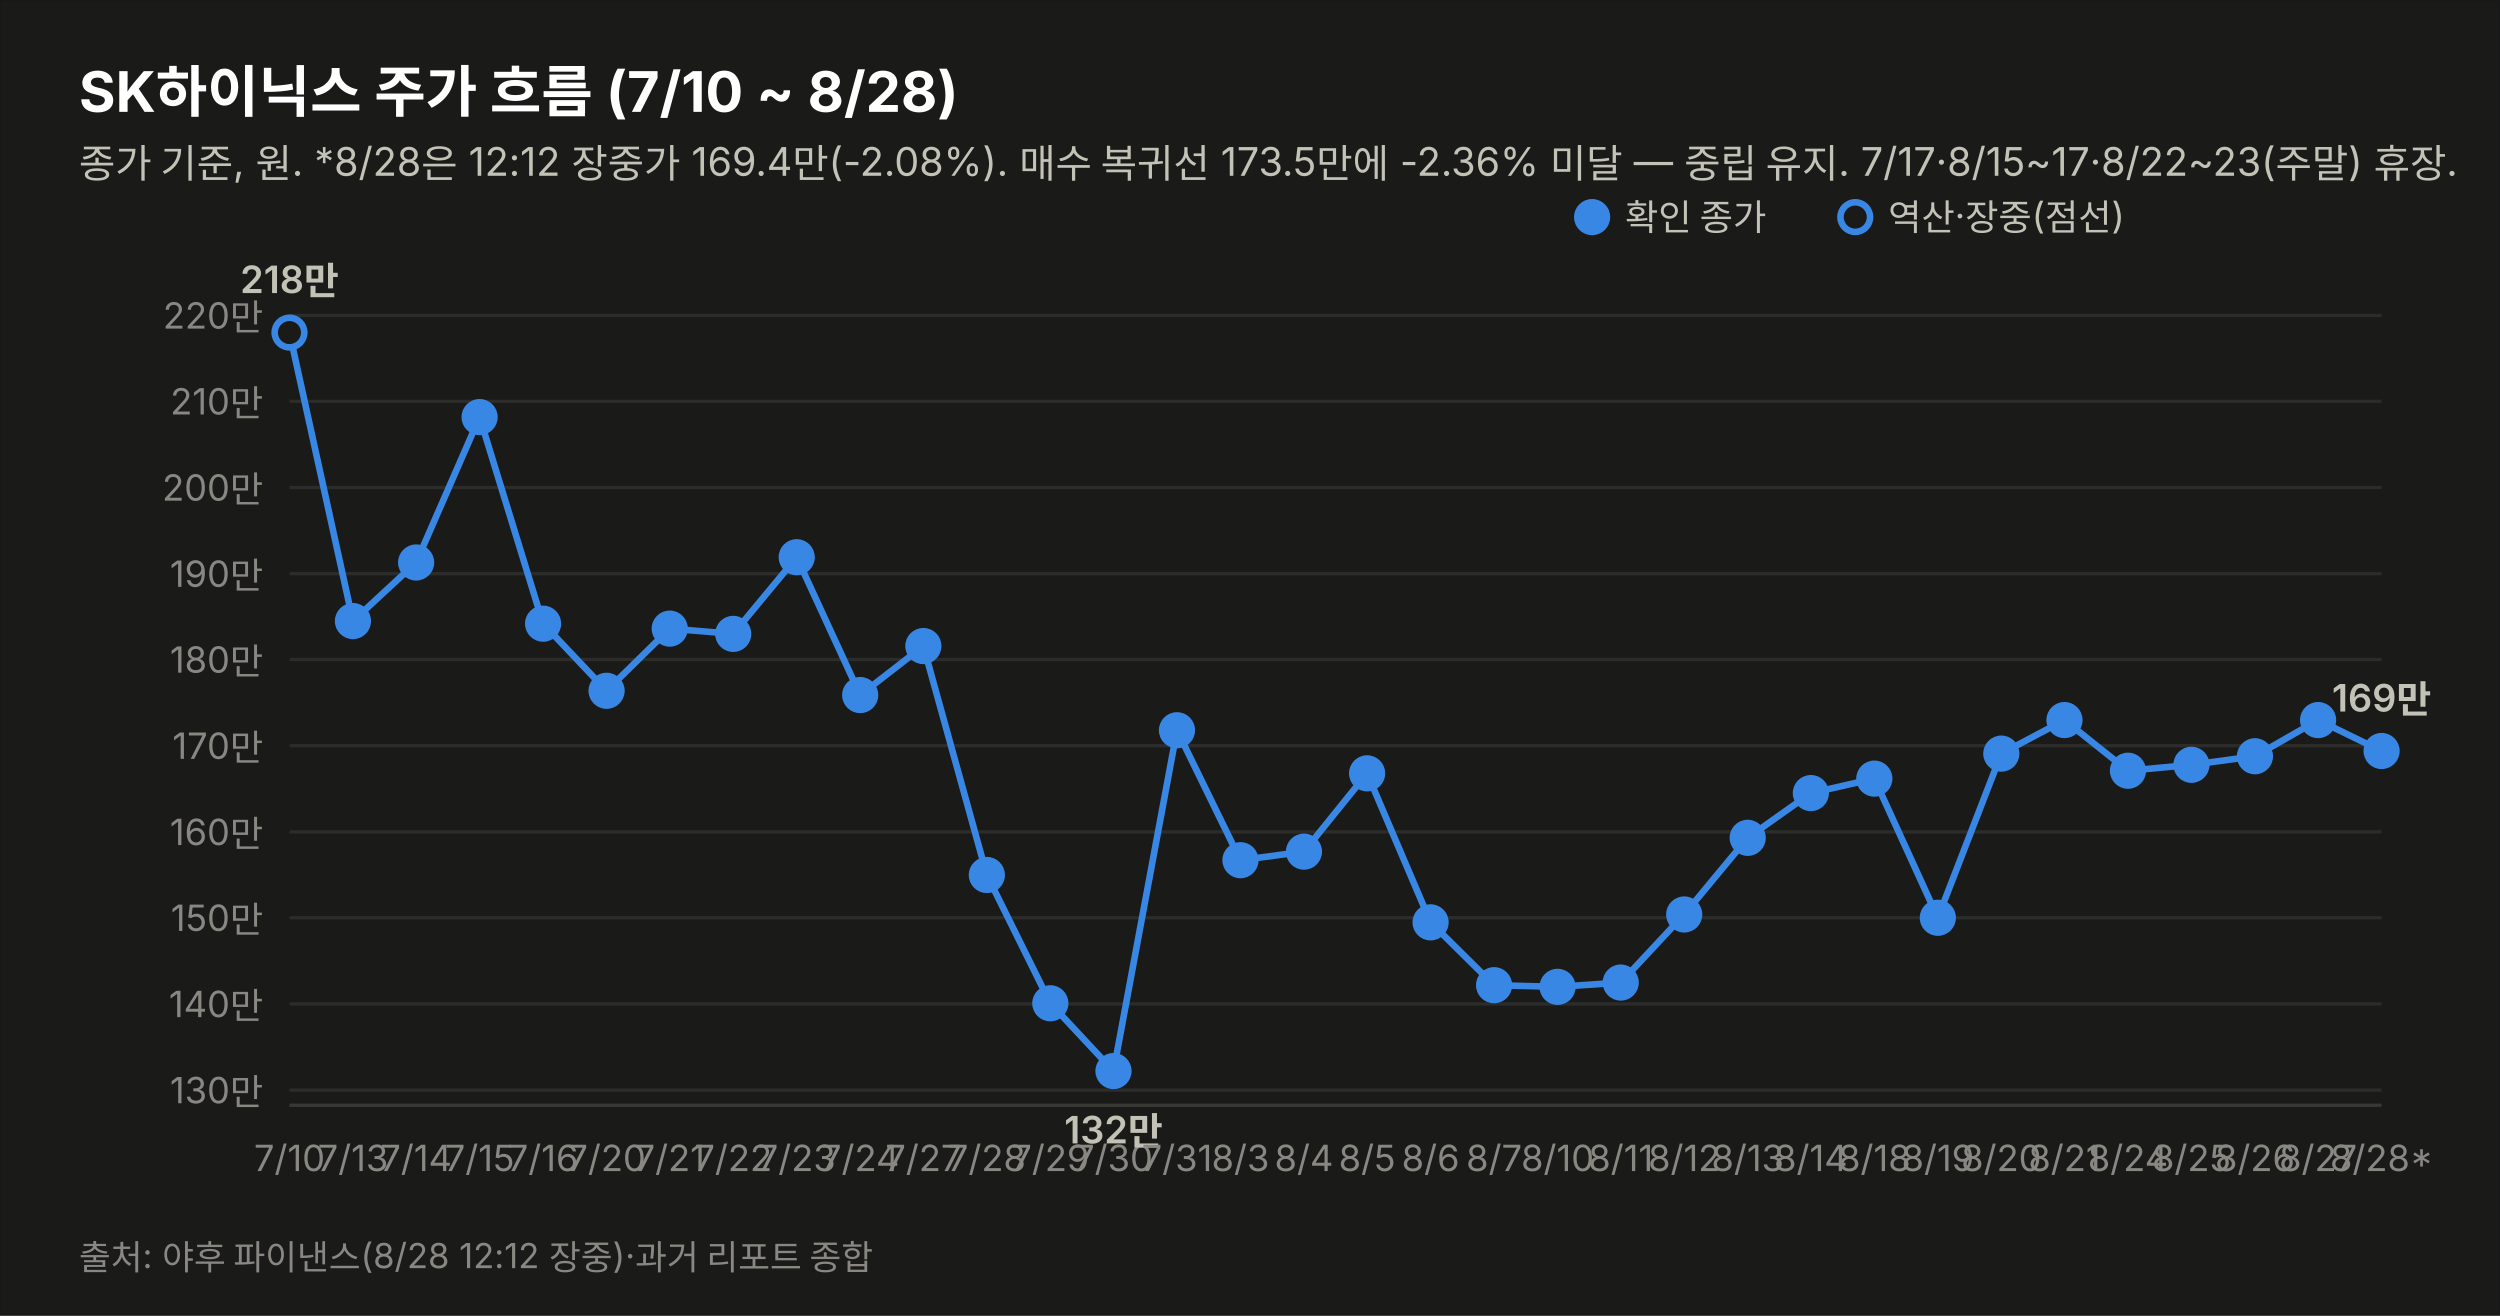
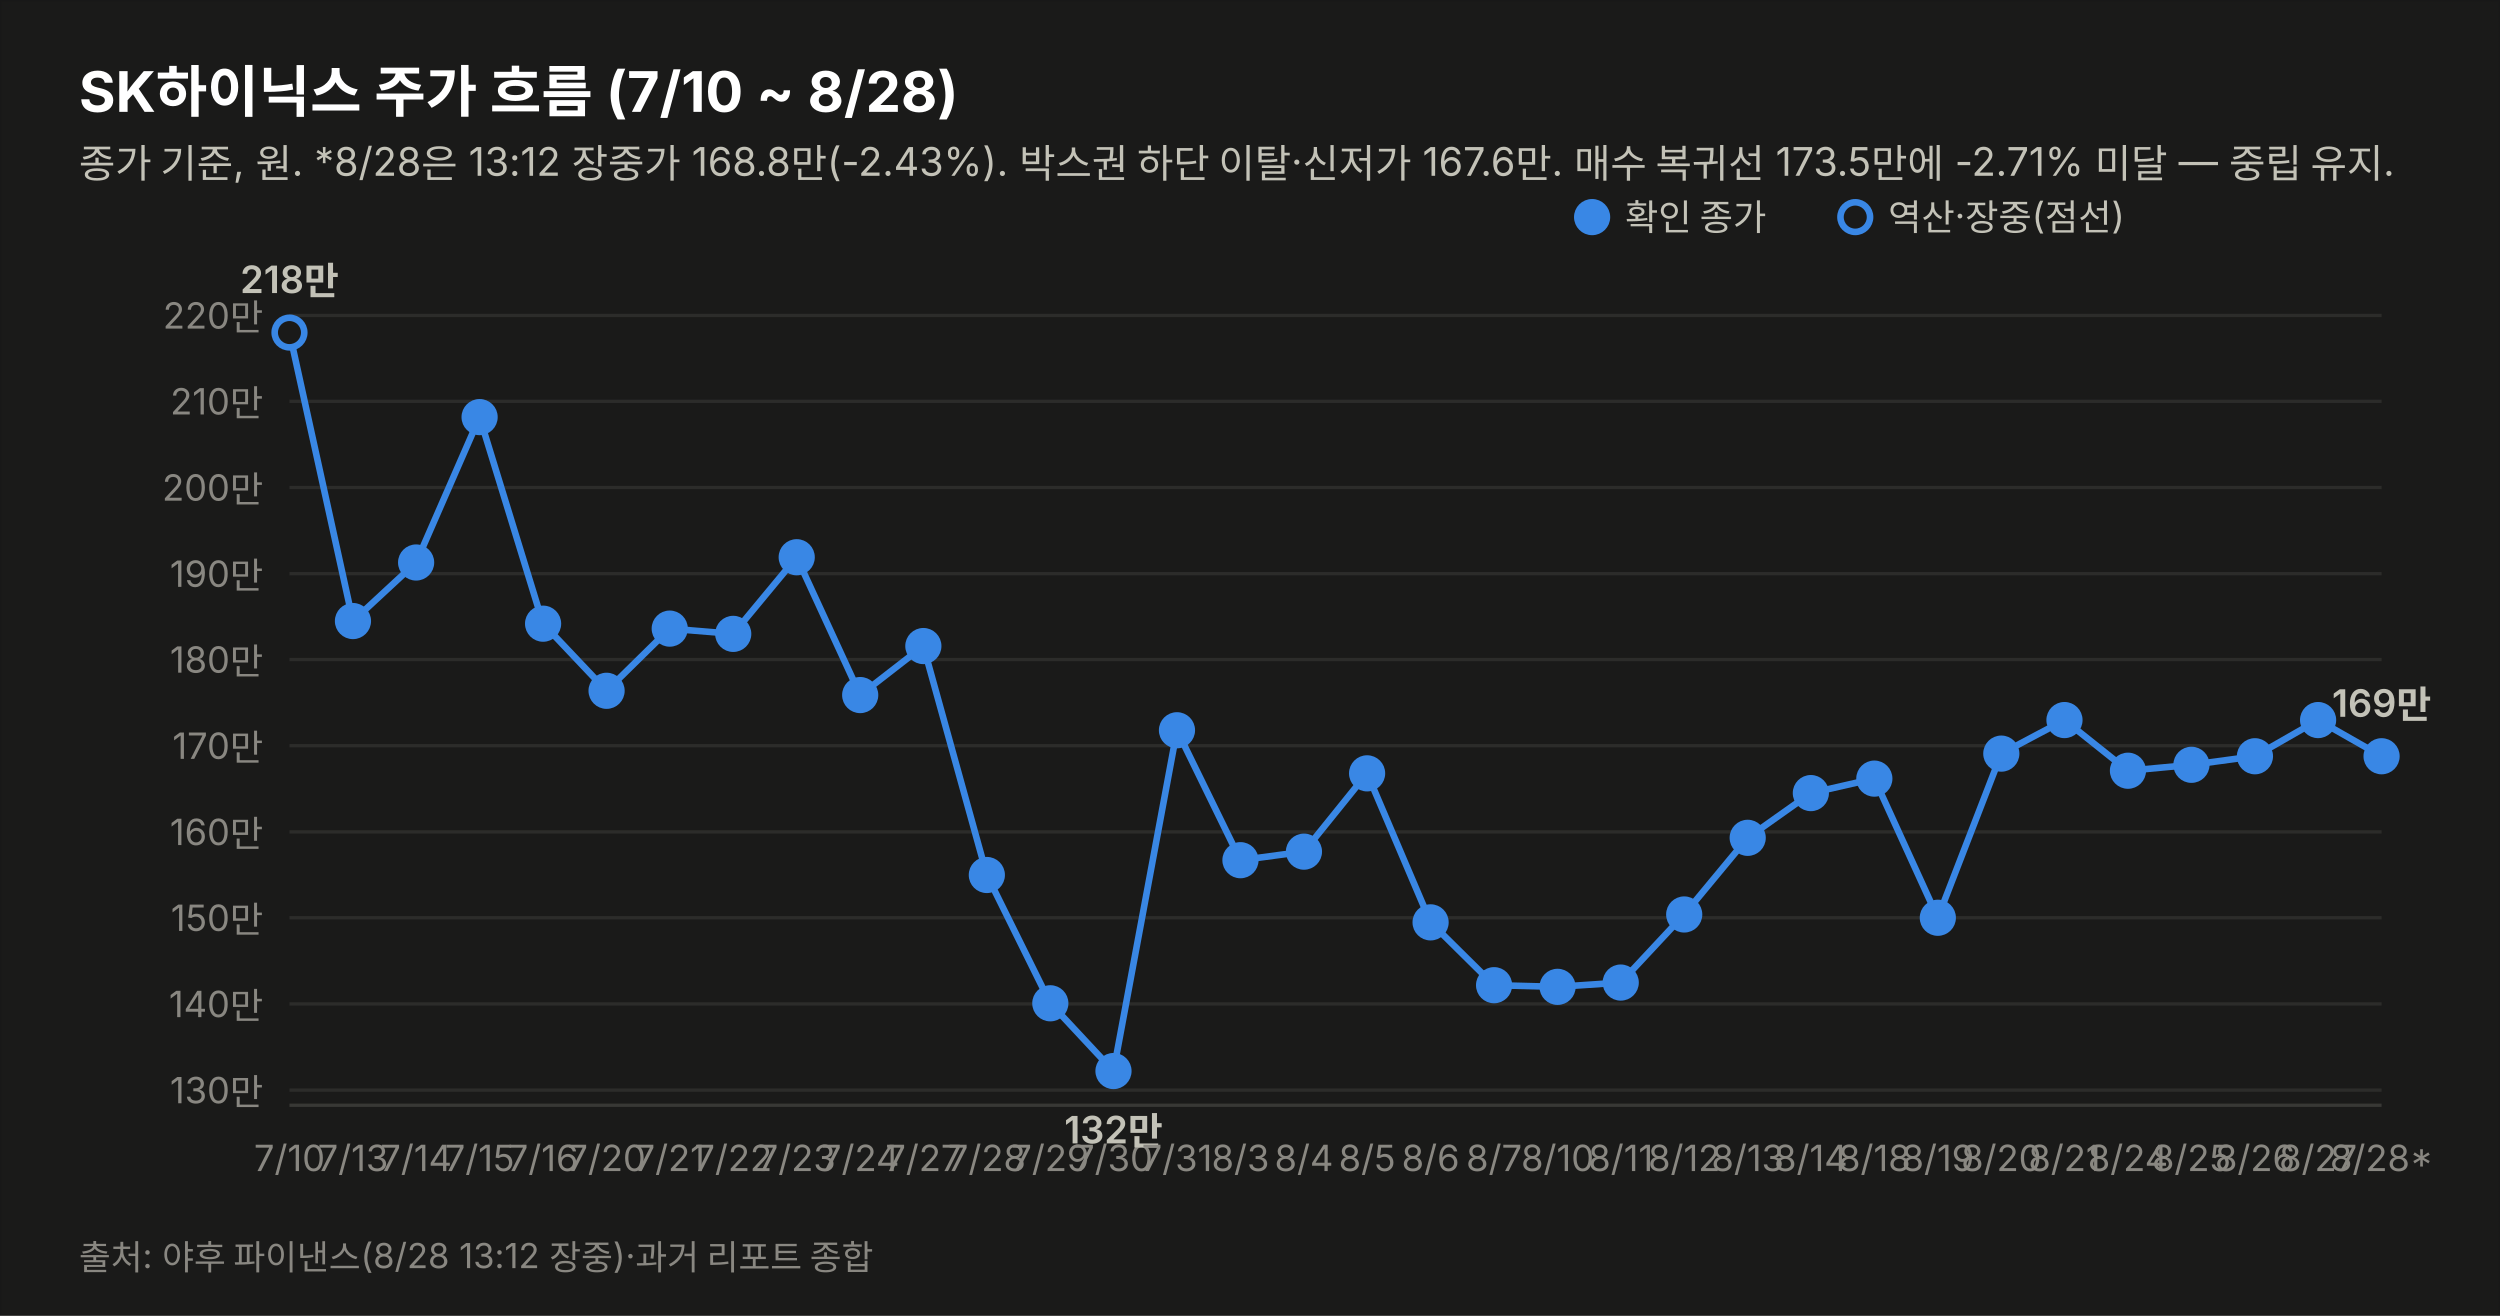
<svg xmlns="http://www.w3.org/2000/svg" width="760" height="400" viewBox="0 0 760 400" font-family="system-ui,-apple-system,&quot;Segoe UI&quot;,&quot;Malgun Gothic&quot;,&quot;Apple SD Gothic Neo&quot;,sans-serif">
  <rect width="760" height="400" fill="#1a1a19" stroke="rgba(11,11,11,0.10)" />
  <text x="24" y="34" font-size="17" font-weight="700" fill="#ffffff">SK하이닉스 주가 흐름 (7/10 ~ 8/28)</text>
-   <text x="24" y="54" font-size="12" fill="#c3c2b7">종가 기준, 원. *8/28은 12:12 장중가 169.4만(-2.08%). 매수 복귀선 173.5만에 -2.36% 미달 — 중립 유지. 7/17·8/15~17·8/22~23(주말) 휴장.</text>
+   <text x="24" y="54" font-size="12" fill="#c3c2b7">종가 기준, 원. *8/28은 13:12 장중가 168.8만(-2.43%). 박스권 하단 이탈·신저가 167.6만. 매수 복귀선 173.5만에 -2.71% 미달 — 중립 유지.</text>
  <line x1="88" y1="331.4" x2="724" y2="331.4" stroke="#2c2c2a" stroke-width="1" />
  <text x="80" y="335.4" font-size="11" fill="#898781" text-anchor="end" style="font-variant-numeric:tabular-nums">130만</text>
  <line x1="88" y1="305.2" x2="724" y2="305.2" stroke="#2c2c2a" stroke-width="1" />
  <text x="80" y="309.2" font-size="11" fill="#898781" text-anchor="end" style="font-variant-numeric:tabular-nums">140만</text>
  <line x1="88" y1="279.0" x2="724" y2="279.0" stroke="#2c2c2a" stroke-width="1" />
  <text x="80" y="283.0" font-size="11" fill="#898781" text-anchor="end" style="font-variant-numeric:tabular-nums">150만</text>
  <line x1="88" y1="252.9" x2="724" y2="252.9" stroke="#2c2c2a" stroke-width="1" />
  <text x="80" y="256.9" font-size="11" fill="#898781" text-anchor="end" style="font-variant-numeric:tabular-nums">160만</text>
  <line x1="88" y1="226.7" x2="724" y2="226.7" stroke="#2c2c2a" stroke-width="1" />
  <text x="80" y="230.7" font-size="11" fill="#898781" text-anchor="end" style="font-variant-numeric:tabular-nums">170만</text>
  <line x1="88" y1="200.5" x2="724" y2="200.5" stroke="#2c2c2a" stroke-width="1" />
  <text x="80" y="204.5" font-size="11" fill="#898781" text-anchor="end" style="font-variant-numeric:tabular-nums">180만</text>
  <line x1="88" y1="174.4" x2="724" y2="174.4" stroke="#2c2c2a" stroke-width="1" />
  <text x="80" y="178.4" font-size="11" fill="#898781" text-anchor="end" style="font-variant-numeric:tabular-nums">190만</text>
  <line x1="88" y1="148.2" x2="724" y2="148.2" stroke="#2c2c2a" stroke-width="1" />
  <text x="80" y="152.2" font-size="11" fill="#898781" text-anchor="end" style="font-variant-numeric:tabular-nums">200만</text>
  <line x1="88" y1="122.0" x2="724" y2="122.0" stroke="#2c2c2a" stroke-width="1" />
  <text x="80" y="126.0" font-size="11" fill="#898781" text-anchor="end" style="font-variant-numeric:tabular-nums">210만</text>
  <line x1="88" y1="95.9" x2="724" y2="95.9" stroke="#2c2c2a" stroke-width="1" />
  <text x="80" y="99.9" font-size="11" fill="#898781" text-anchor="end" style="font-variant-numeric:tabular-nums">220만</text>
  <line x1="88" y1="336" x2="724" y2="336" stroke="#383835" stroke-width="1" />
-   <path d="M88.0,101.1 L107.3,188.8 L126.5,171.0 L145.8,126.8 L165.1,189.6 L184.4,210.0 L203.6,191.1 L222.9,192.7 L242.2,169.4 L261.5,211.3 L280.7,196.4 L300.0,266.0 L319.3,305.0 L338.5,325.6 L357.8,222.0 L377.1,261.5 L396.4,258.9 L415.6,235.1 L434.9,280.4 L454.2,299.5 L473.5,300.0 L492.7,298.7 L512.0,278.0 L531.3,254.7 L550.5,241.1 L569.8,236.7 L589.1,279.0 L608.4,229.1 L627.6,218.9 L646.9,234.3 L666.2,232.5 L685.5,229.9 L704.7,218.9 L724.0,228.3" fill="none" stroke="#3987e5" stroke-width="2" />
+   <path d="M88.0,101.1 L107.3,188.8 L126.5,171.0 L145.8,126.8 L165.1,189.6 L184.4,210.0 L203.6,191.1 L222.9,192.7 L242.2,169.4 L261.5,211.3 L280.7,196.4 L300.0,266.0 L319.3,305.0 L338.5,325.6 L357.8,222.0 L377.1,261.5 L396.4,258.9 L415.6,235.1 L434.9,280.4 L454.2,299.5 L473.5,300.0 L492.7,298.7 L512.0,278.0 L531.3,254.7 L550.5,241.1 L569.8,236.7 L589.1,279.0 L608.4,229.1 L627.6,218.9 L646.9,234.3 L666.2,232.5 L685.5,229.9 L704.7,218.9 L724.0,229.9" fill="none" stroke="#3987e5" stroke-width="2" />
  <circle cx="88.0" cy="101.1" r="4.5" fill="#1a1a19" stroke="#3987e5" stroke-width="2" />
  <text x="88.0" y="356" font-size="11" fill="#898781" text-anchor="middle">7/10</text>
  <text x="88.0" y="89.1" font-size="11.5" font-weight="600" fill="#c3c2b7" text-anchor="middle" style="font-variant-numeric:tabular-nums">218만</text>
  <circle cx="107.3" cy="188.8" r="4.5" fill="#3987e5" stroke="#3987e5" stroke-width="2" />
  <text x="107.3" y="356" font-size="11" fill="#898781" text-anchor="middle">7/13</text>
  <circle cx="126.5" cy="171.0" r="4.5" fill="#3987e5" stroke="#3987e5" stroke-width="2" />
  <text x="126.5" y="356" font-size="11" fill="#898781" text-anchor="middle">7/14</text>
  <circle cx="145.8" cy="126.8" r="4.5" fill="#3987e5" stroke="#3987e5" stroke-width="2" />
  <text x="145.8" y="356" font-size="11" fill="#898781" text-anchor="middle">7/15</text>
  <circle cx="165.1" cy="189.6" r="4.5" fill="#3987e5" stroke="#3987e5" stroke-width="2" />
  <text x="165.1" y="356" font-size="11" fill="#898781" text-anchor="middle">7/16</text>
  <circle cx="184.4" cy="210.0" r="4.5" fill="#3987e5" stroke="#3987e5" stroke-width="2" />
  <text x="184.4" y="356" font-size="11" fill="#898781" text-anchor="middle">7/20</text>
  <circle cx="203.6" cy="191.1" r="4.5" fill="#3987e5" stroke="#3987e5" stroke-width="2" />
  <text x="203.6" y="356" font-size="11" fill="#898781" text-anchor="middle">7/21</text>
  <circle cx="222.9" cy="192.7" r="4.5" fill="#3987e5" stroke="#3987e5" stroke-width="2" />
  <text x="222.9" y="356" font-size="11" fill="#898781" text-anchor="middle">7/22</text>
  <circle cx="242.2" cy="169.4" r="4.5" fill="#3987e5" stroke="#3987e5" stroke-width="2" />
  <text x="242.2" y="356" font-size="11" fill="#898781" text-anchor="middle">7/23</text>
  <circle cx="261.5" cy="211.3" r="4.5" fill="#3987e5" stroke="#3987e5" stroke-width="2" />
  <text x="261.5" y="356" font-size="11" fill="#898781" text-anchor="middle">7/24</text>
  <circle cx="280.7" cy="196.4" r="4.5" fill="#3987e5" stroke="#3987e5" stroke-width="2" />
  <text x="280.7" y="356" font-size="11" fill="#898781" text-anchor="middle">7/27</text>
  <circle cx="300.0" cy="266.0" r="4.5" fill="#3987e5" stroke="#3987e5" stroke-width="2" />
  <text x="300.0" y="356" font-size="11" fill="#898781" text-anchor="middle">7/28</text>
  <circle cx="319.3" cy="305.0" r="4.5" fill="#3987e5" stroke="#3987e5" stroke-width="2" />
  <text x="319.3" y="356" font-size="11" fill="#898781" text-anchor="middle">7/29</text>
  <circle cx="338.5" cy="325.6" r="4.5" fill="#3987e5" stroke="#3987e5" stroke-width="2" />
  <text x="338.5" y="356" font-size="11" fill="#898781" text-anchor="middle">7/30</text>
  <text x="338.5" y="347.6" font-size="11.5" font-weight="600" fill="#c3c2b7" text-anchor="middle" style="font-variant-numeric:tabular-nums">132만</text>
  <circle cx="357.8" cy="222.0" r="4.5" fill="#3987e5" stroke="#3987e5" stroke-width="2" />
  <text x="357.8" y="356" font-size="11" fill="#898781" text-anchor="middle">7/31</text>
  <circle cx="377.1" cy="261.5" r="4.5" fill="#3987e5" stroke="#3987e5" stroke-width="2" />
  <text x="377.1" y="356" font-size="11" fill="#898781" text-anchor="middle">8/3</text>
  <circle cx="396.4" cy="258.9" r="4.5" fill="#3987e5" stroke="#3987e5" stroke-width="2" />
  <text x="396.4" y="356" font-size="11" fill="#898781" text-anchor="middle">8/4</text>
  <circle cx="415.6" cy="235.1" r="4.5" fill="#3987e5" stroke="#3987e5" stroke-width="2" />
  <text x="415.6" y="356" font-size="11" fill="#898781" text-anchor="middle">8/5</text>
  <circle cx="434.9" cy="280.4" r="4.5" fill="#3987e5" stroke="#3987e5" stroke-width="2" />
  <text x="434.9" y="356" font-size="11" fill="#898781" text-anchor="middle">8/6</text>
  <circle cx="454.2" cy="299.5" r="4.5" fill="#3987e5" stroke="#3987e5" stroke-width="2" />
  <text x="454.2" y="356" font-size="11" fill="#898781" text-anchor="middle">8/7</text>
  <circle cx="473.5" cy="300.0" r="4.5" fill="#3987e5" stroke="#3987e5" stroke-width="2" />
  <text x="473.5" y="356" font-size="11" fill="#898781" text-anchor="middle">8/10</text>
  <circle cx="492.7" cy="298.7" r="4.5" fill="#3987e5" stroke="#3987e5" stroke-width="2" />
  <text x="492.7" y="356" font-size="11" fill="#898781" text-anchor="middle">8/11</text>
  <circle cx="512.0" cy="278.0" r="4.5" fill="#3987e5" stroke="#3987e5" stroke-width="2" />
  <text x="512.0" y="356" font-size="11" fill="#898781" text-anchor="middle">8/12</text>
  <circle cx="531.3" cy="254.7" r="4.5" fill="#3987e5" stroke="#3987e5" stroke-width="2" />
  <text x="531.3" y="356" font-size="11" fill="#898781" text-anchor="middle">8/13</text>
  <circle cx="550.5" cy="241.1" r="4.5" fill="#3987e5" stroke="#3987e5" stroke-width="2" />
  <text x="550.5" y="356" font-size="11" fill="#898781" text-anchor="middle">8/14</text>
  <circle cx="569.8" cy="236.7" r="4.5" fill="#3987e5" stroke="#3987e5" stroke-width="2" />
  <text x="569.8" y="356" font-size="11" fill="#898781" text-anchor="middle">8/18</text>
  <circle cx="589.1" cy="279.0" r="4.5" fill="#3987e5" stroke="#3987e5" stroke-width="2" />
  <text x="589.1" y="356" font-size="11" fill="#898781" text-anchor="middle">8/19</text>
  <circle cx="608.4" cy="229.1" r="4.5" fill="#3987e5" stroke="#3987e5" stroke-width="2" />
  <text x="608.4" y="356" font-size="11" fill="#898781" text-anchor="middle">8/20</text>
  <circle cx="627.6" cy="218.9" r="4.5" fill="#3987e5" stroke="#3987e5" stroke-width="2" />
  <text x="627.6" y="356" font-size="11" fill="#898781" text-anchor="middle">8/21</text>
  <circle cx="646.9" cy="234.3" r="4.5" fill="#3987e5" stroke="#3987e5" stroke-width="2" />
  <text x="646.9" y="356" font-size="11" fill="#898781" text-anchor="middle">8/24</text>
  <circle cx="666.2" cy="232.5" r="4.5" fill="#3987e5" stroke="#3987e5" stroke-width="2" />
  <text x="666.2" y="356" font-size="11" fill="#898781" text-anchor="middle">8/25</text>
  <circle cx="685.5" cy="229.9" r="4.5" fill="#3987e5" stroke="#3987e5" stroke-width="2" />
  <text x="685.5" y="356" font-size="11" fill="#898781" text-anchor="middle">8/26</text>
  <circle cx="704.7" cy="218.9" r="4.5" fill="#3987e5" stroke="#3987e5" stroke-width="2" />
  <text x="704.7" y="356" font-size="11" fill="#898781" text-anchor="middle">8/27</text>
-   <circle cx="724.0" cy="228.3" r="4.5" fill="#3987e5" stroke="#3987e5" stroke-width="2" />
+   <circle cx="724.0" cy="229.9" r="4.5" fill="#3987e5" stroke="#3987e5" stroke-width="2" />
  <text x="724.0" y="356" font-size="11" fill="#898781" text-anchor="middle">8/28*</text>
-   <text x="724.0" y="216.3" font-size="11.5" font-weight="600" fill="#c3c2b7" text-anchor="middle" style="font-variant-numeric:tabular-nums">169만</text>
+   <text x="724.0" y="217.9" font-size="11.5" font-weight="600" fill="#c3c2b7" text-anchor="middle" style="font-variant-numeric:tabular-nums">169만</text>
  <circle cx="484" cy="66" r="4.5" fill="#3987e5" stroke="#3987e5" stroke-width="2" />
  <text x="494" y="70" font-size="11" fill="#c3c2b7">확인 종가</text>
  <circle cx="564" cy="66" r="4.5" fill="#1a1a19" stroke="#3987e5" stroke-width="2" />
  <text x="574" y="70" font-size="11" fill="#c3c2b7">역산·장중(점선)</text>
-   <text x="24" y="386" font-size="10.5" fill="#898781">출처: 야후 파이낸스(8/28 12:12 장중)·과거 리포트 종합</text>
+   <text x="24" y="386" font-size="10.5" fill="#898781">출처: 야후 파이낸스(8/28 13:12 장중)·과거 리포트 종합</text>
</svg>
